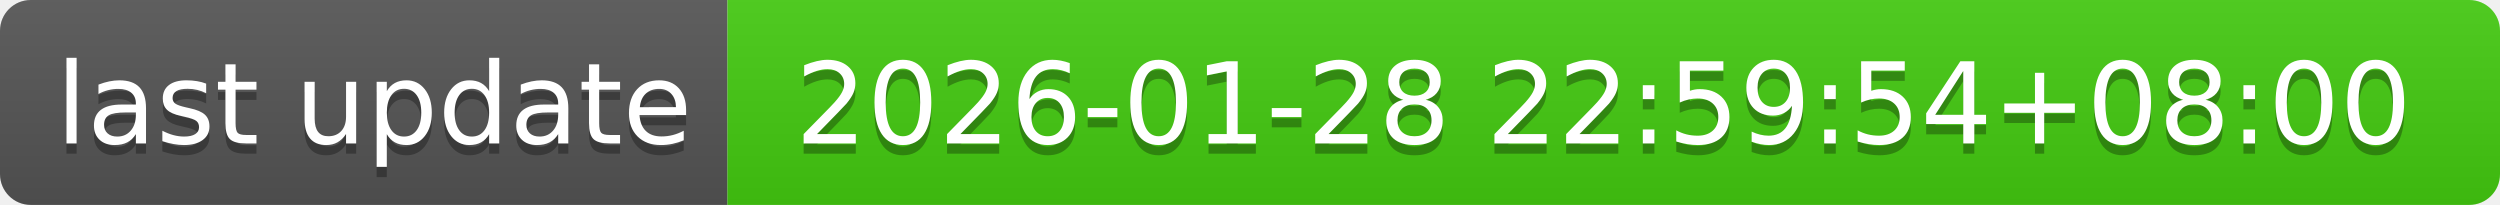
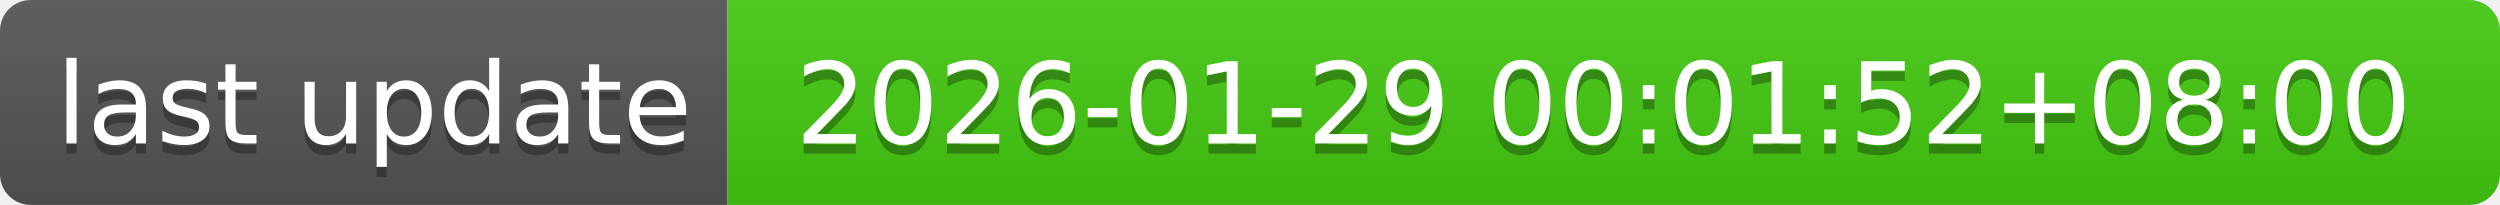
- <svg xmlns="http://www.w3.org/2000/svg" width="244" height="20" role="img" aria-label="last update: 2026-01-28 22:59:54+08:00">
+ <svg xmlns="http://www.w3.org/2000/svg" width="244" height="20" role="img" aria-label="last update: 2026-01-29 00:01:52+08:00">
  <linearGradient id="s" x2="0" y2="100%">
    <stop offset="0" stop-color="#bbb" stop-opacity=".1" />
    <stop offset="1" stop-opacity=".1" />
  </linearGradient>
  <clipPath id="r">
    <rect width="244" height="20" rx="3" fill="#fff" />
  </clipPath>
  <g clip-path="url(#r)">
    <rect width="71" height="20" fill="#555" />
    <rect x="71" width="173" height="20" fill="#4c1" />
    <rect width="244" height="20" fill="url(#s)" />
  </g>
  <g fill="#fff" text-anchor="middle" font-family="Verdana,Geneva,DejaVu Sans,sans-serif" text-rendering="geometricPrecision" font-size="110">
    <text aria-hidden="true" x="365" y="150" fill="#010101" fill-opacity=".3" transform="scale(.1)" textLength="610">last update</text>
    <text x="365" y="140" transform="scale(.1)" fill="#fff" textLength="610">last update</text>
-     <text aria-hidden="true" x="1565" y="150" fill="#010101" fill-opacity=".3" transform="scale(.1)" textLength="1630">2026-01-28 22:59:54+08:00</text>
-     <text x="1565" y="140" transform="scale(.1)" fill="#fff" textLength="1630">2026-01-28 22:59:54+08:00</text>
+     <text aria-hidden="true" x="1565" y="150" fill="#010101" fill-opacity=".3" transform="scale(.1)" textLength="1630">2026-01-29 00:01:52+08:00</text>
+     <text x="1565" y="140" transform="scale(.1)" fill="#fff" textLength="1630">2026-01-29 00:01:52+08:00</text>
  </g>
</svg>
